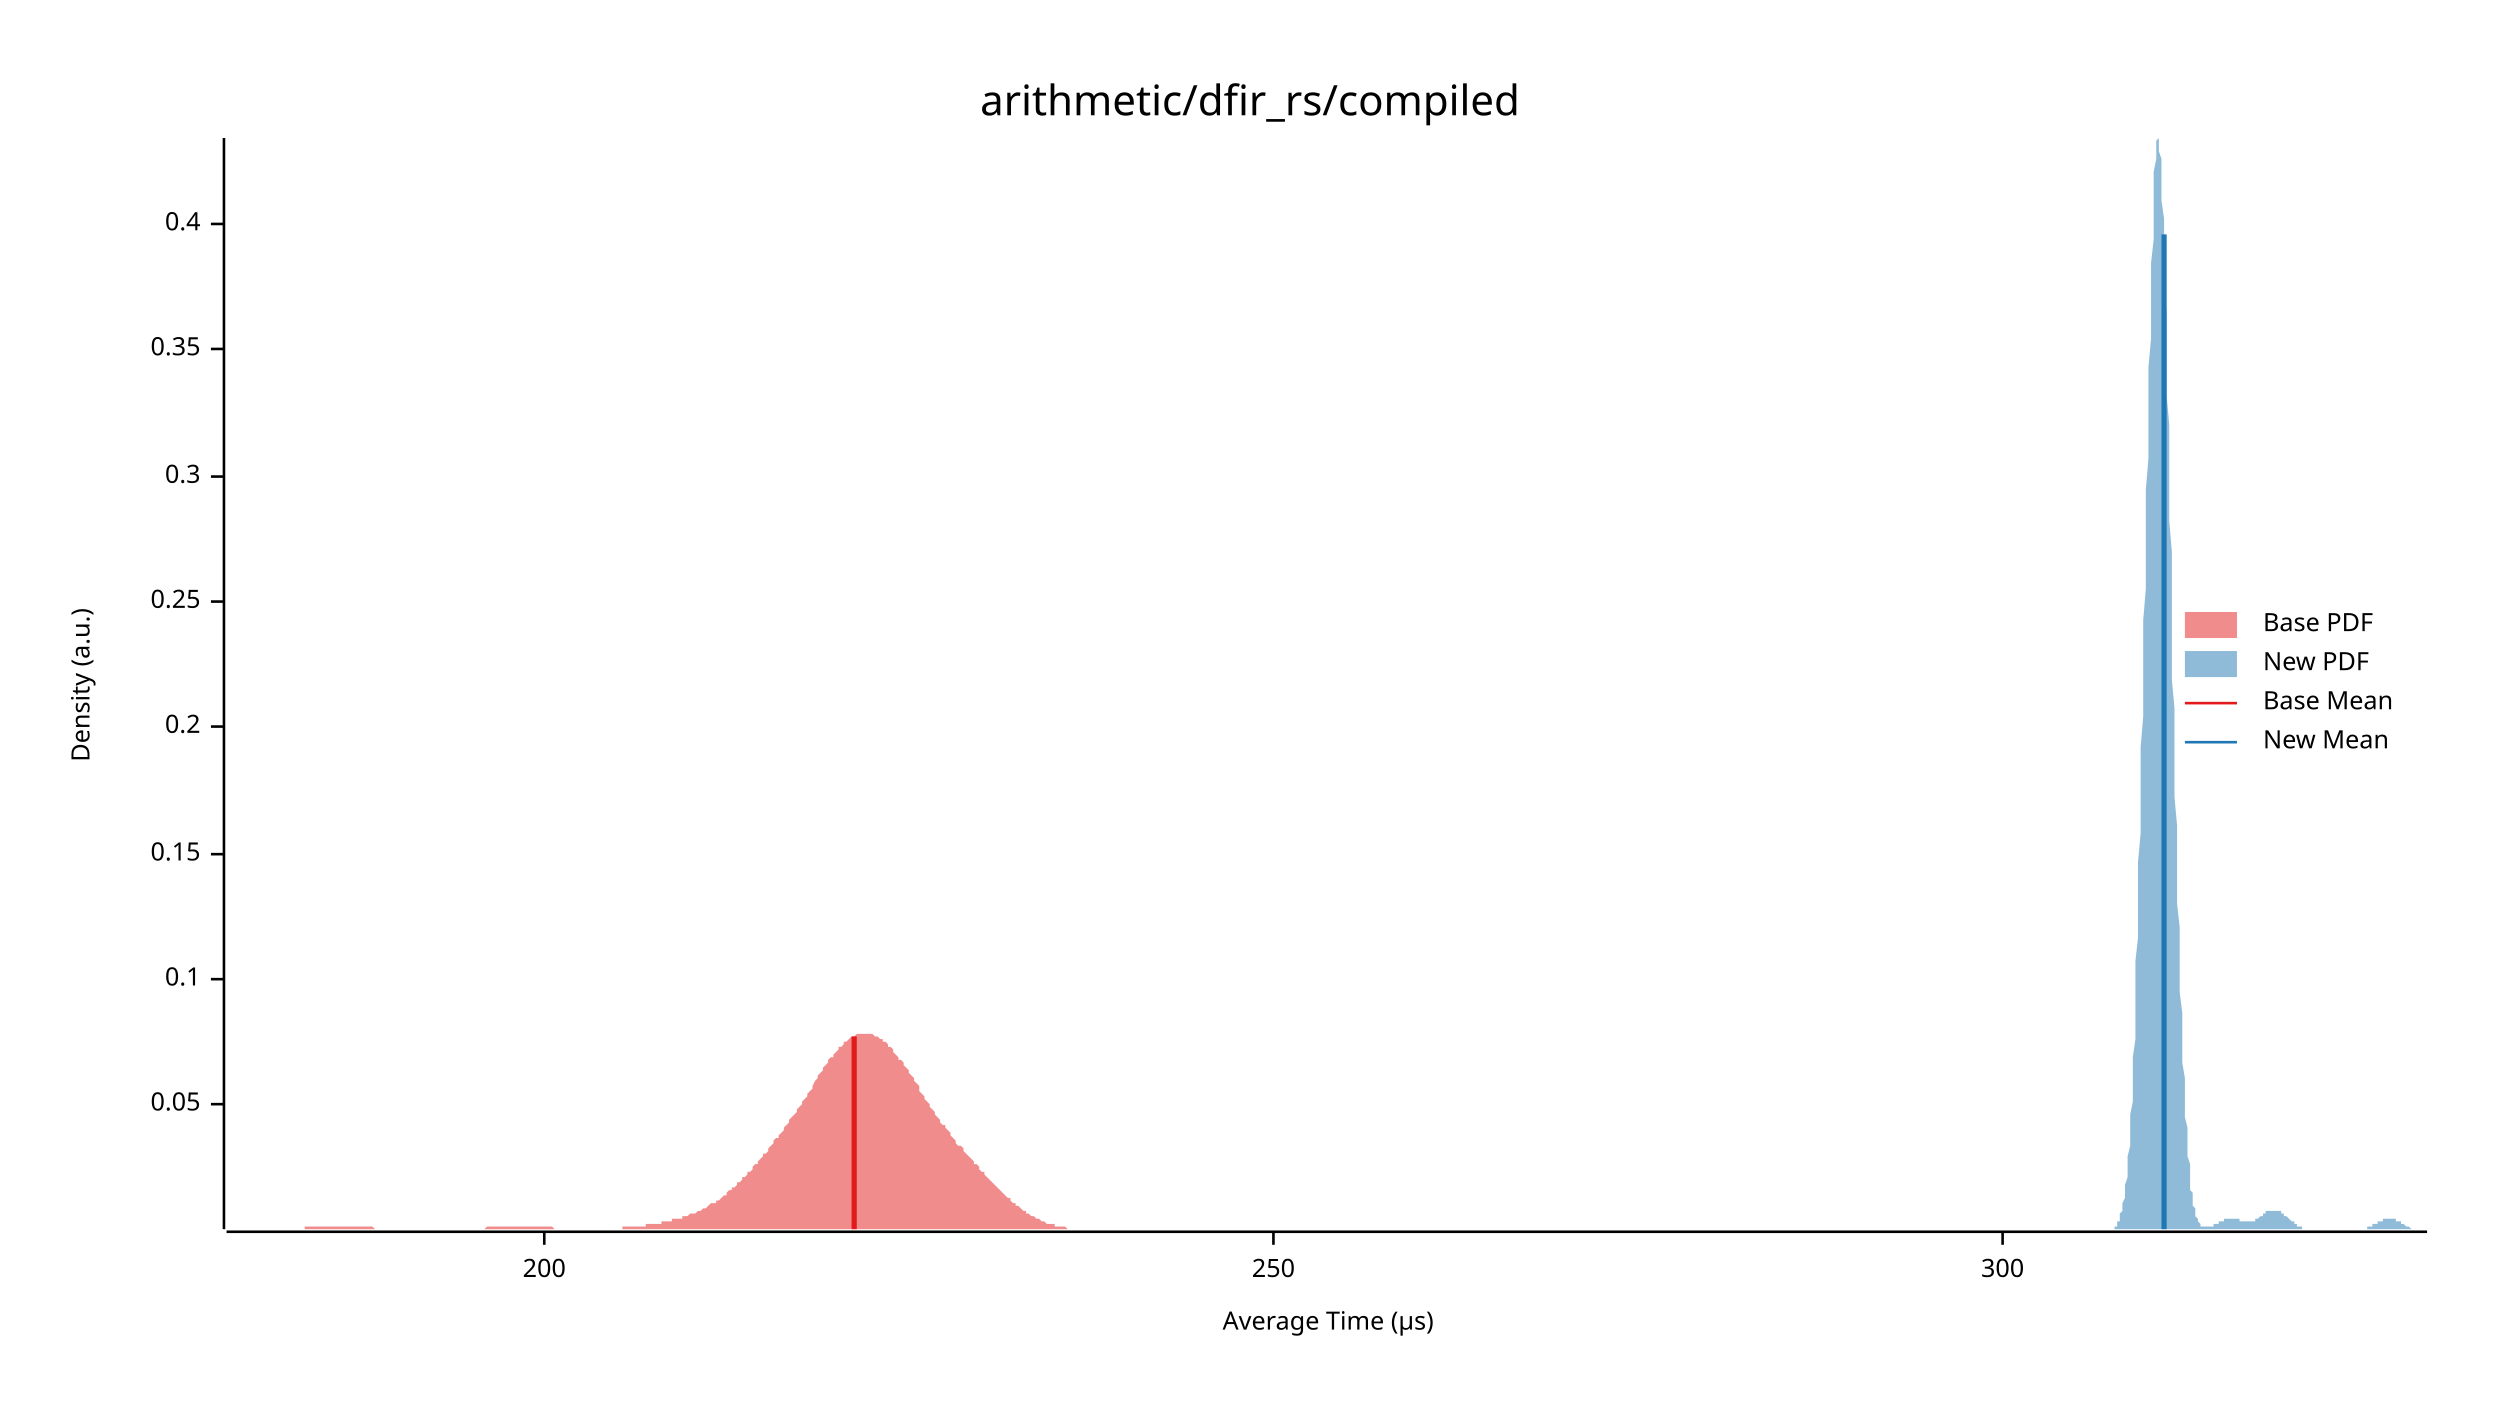
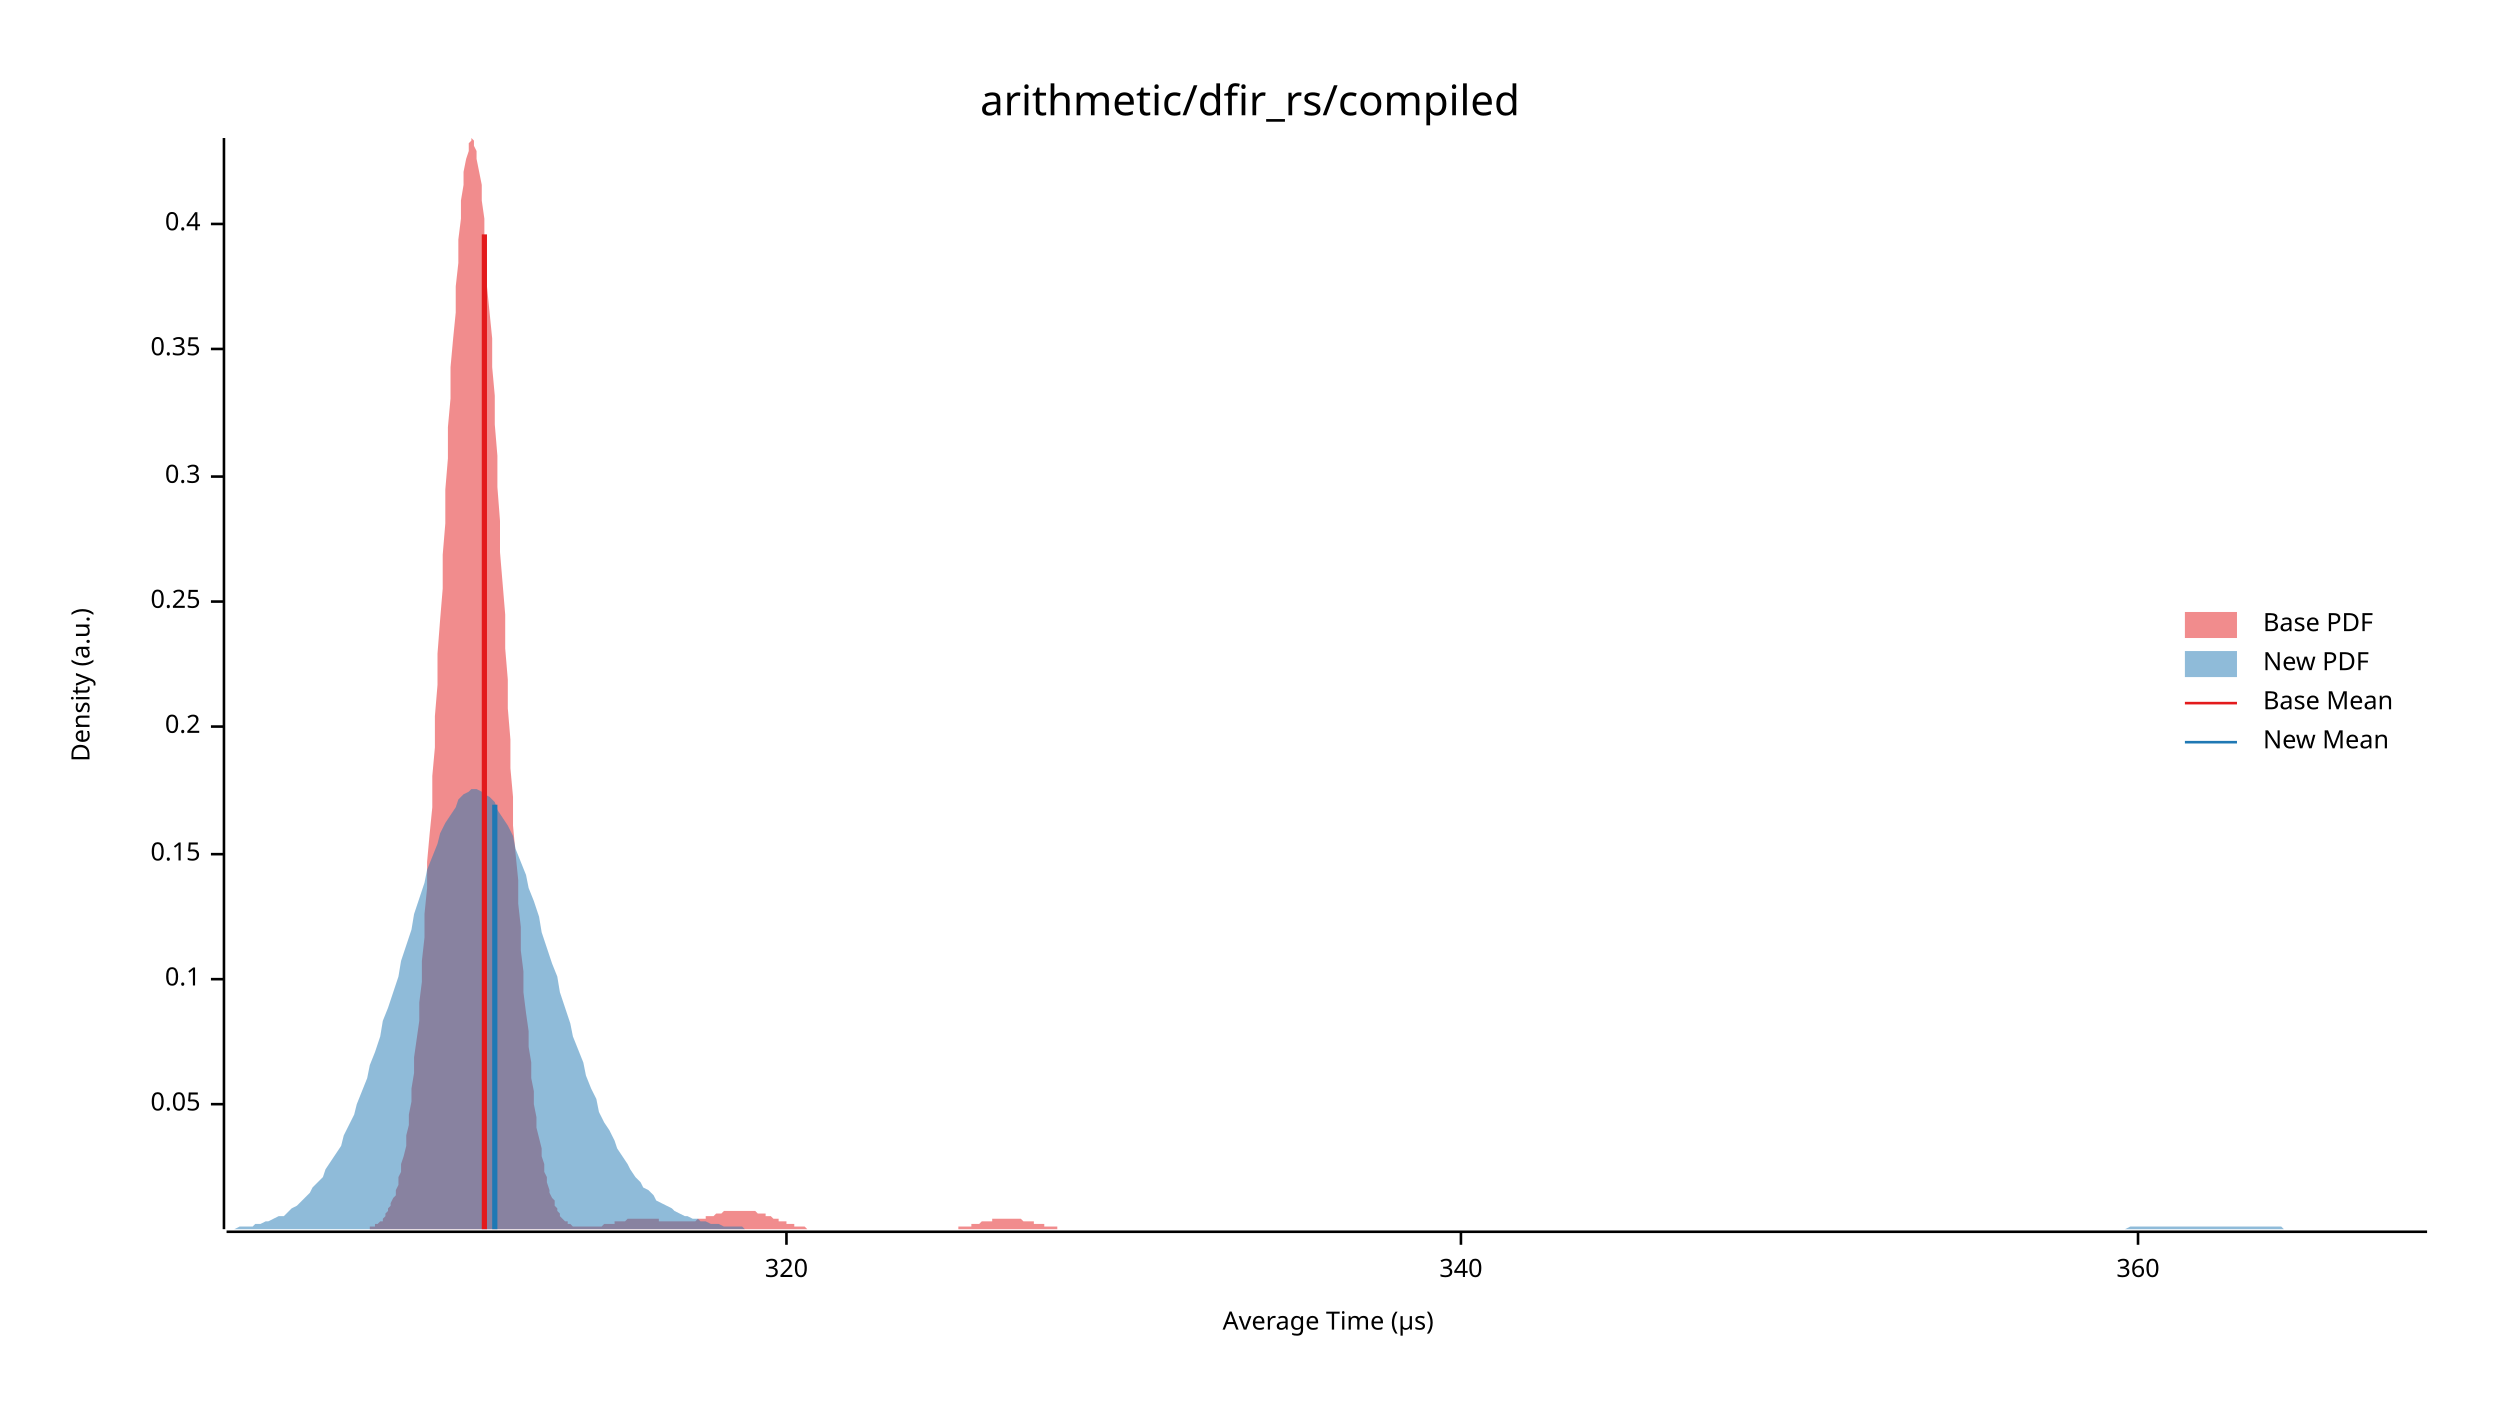
<svg xmlns="http://www.w3.org/2000/svg" width="960" height="540" viewBox="0 0 960 540">
  <text x="480" y="32" dy="0.76em" text-anchor="middle" font-family="sans-serif" font-size="16.129" opacity="1" fill="#000000">
arithmetic/dfir_rs/compiled
</text>
  <text x="27" y="263" dy="0.76em" text-anchor="middle" font-family="sans-serif" font-size="9.677" opacity="1" fill="#000000" transform="rotate(270, 27, 263)">
Density (a.u.)
</text>
  <text x="510" y="513" dy="-0.5ex" text-anchor="middle" font-family="sans-serif" font-size="9.677" opacity="1" fill="#000000">
Average Time (µs)
</text>
  <polyline fill="none" opacity="1" stroke="#000000" stroke-width="1" points="86,53 86,472 " />
  <text x="77" y="424" dy="0.5ex" text-anchor="end" font-family="sans-serif" font-size="9.677" opacity="1" fill="#000000">
0.05
</text>
  <polyline fill="none" opacity="1" stroke="#000000" stroke-width="1" points="81,424 86,424 " />
  <text x="77" y="376" dy="0.5ex" text-anchor="end" font-family="sans-serif" font-size="9.677" opacity="1" fill="#000000">
0.1
</text>
  <polyline fill="none" opacity="1" stroke="#000000" stroke-width="1" points="81,376 86,376 " />
  <text x="77" y="328" dy="0.5ex" text-anchor="end" font-family="sans-serif" font-size="9.677" opacity="1" fill="#000000">
0.15
</text>
  <polyline fill="none" opacity="1" stroke="#000000" stroke-width="1" points="81,328 86,328 " />
  <text x="77" y="279" dy="0.5ex" text-anchor="end" font-family="sans-serif" font-size="9.677" opacity="1" fill="#000000">
0.2
</text>
  <polyline fill="none" opacity="1" stroke="#000000" stroke-width="1" points="81,279 86,279 " />
  <text x="77" y="231" dy="0.5ex" text-anchor="end" font-family="sans-serif" font-size="9.677" opacity="1" fill="#000000">
0.25
</text>
  <polyline fill="none" opacity="1" stroke="#000000" stroke-width="1" points="81,231 86,231 " />
  <text x="77" y="183" dy="0.5ex" text-anchor="end" font-family="sans-serif" font-size="9.677" opacity="1" fill="#000000">
0.3
</text>
  <polyline fill="none" opacity="1" stroke="#000000" stroke-width="1" points="81,183 86,183 " />
  <text x="77" y="134" dy="0.5ex" text-anchor="end" font-family="sans-serif" font-size="9.677" opacity="1" fill="#000000">
0.35
</text>
  <polyline fill="none" opacity="1" stroke="#000000" stroke-width="1" points="81,134 86,134 " />
  <text x="77" y="86" dy="0.5ex" text-anchor="end" font-family="sans-serif" font-size="9.677" opacity="1" fill="#000000">
0.4
</text>
  <polyline fill="none" opacity="1" stroke="#000000" stroke-width="1" points="81,86 86,86 " />
  <polyline fill="none" opacity="1" stroke="#000000" stroke-width="1" points="87,473 932,473 " />
-   <text x="209" y="483" dy="0.76em" text-anchor="middle" font-family="sans-serif" font-size="9.677" opacity="1" fill="#000000">
- 200
+   <text x="302" y="483" dy="0.76em" text-anchor="middle" font-family="sans-serif" font-size="9.677" opacity="1" fill="#000000">
+ 320
</text>
-   <polyline fill="none" opacity="1" stroke="#000000" stroke-width="1" points="209,473 209,478 " />
-   <text x="489" y="483" dy="0.76em" text-anchor="middle" font-family="sans-serif" font-size="9.677" opacity="1" fill="#000000">
- 250
+   <polyline fill="none" opacity="1" stroke="#000000" stroke-width="1" points="302,473 302,478 " />
+   <text x="561" y="483" dy="0.76em" text-anchor="middle" font-family="sans-serif" font-size="9.677" opacity="1" fill="#000000">
+ 340
</text>
-   <polyline fill="none" opacity="1" stroke="#000000" stroke-width="1" points="489,473 489,478 " />
-   <text x="769" y="483" dy="0.76em" text-anchor="middle" font-family="sans-serif" font-size="9.677" opacity="1" fill="#000000">
- 300
+   <polyline fill="none" opacity="1" stroke="#000000" stroke-width="1" points="561,473 561,478 " />
+   <text x="821" y="483" dy="0.76em" text-anchor="middle" font-family="sans-serif" font-size="9.677" opacity="1" fill="#000000">
+ 360
</text>
-   <polyline fill="none" opacity="1" stroke="#000000" stroke-width="1" points="769,473 769,478 " />
-   <polygon opacity="0.5" fill="#E31A1C" points="87,472 87,472 88,472 89,472 89,472 90,472 91,472 91,472 92,472 93,472 93,472 94,472 95,472 95,472 96,472 97,472 97,472 98,472 99,472 99,472 100,472 101,472 101,472 102,472 103,472 103,472 104,472 105,472 105,472 106,472 107,472 107,472 108,472 109,472 109,472 110,472 111,472 111,472 112,472 113,472 113,472 114,472 115,472 115,472 116,472 117,472 117,471 118,471 119,471 120,471 120,471 121,471 122,471 122,471 123,471 124,471 124,471 125,471 126,471 126,471 127,471 128,471 128,471 129,471 130,471 130,471 131,471 132,471 132,471 133,471 134,471 134,471 135,471 136,471 136,471 137,471 138,471 138,471 139,471 140,471 140,471 141,471 142,471 142,471 143,471 144,472 144,472 145,472 146,472 146,472 147,472 148,472 148,472 149,472 150,472 151,472 151,472 152,472 153,472 153,472 154,472 155,472 155,472 156,472 157,472 157,472 158,472 159,472 159,472 160,472 161,472 161,472 162,472 163,472 163,472 164,472 165,472 165,472 166,472 167,472 167,472 168,472 169,472 169,472 170,472 171,472 171,472 172,472 173,472 173,472 174,472 175,472 175,472 176,472 177,472 177,472 178,472 179,472 179,472 180,472 181,472 182,472 182,472 183,472 184,472 184,472 185,472 186,472 186,472 187,471 188,471 188,471 189,471 190,471 190,471 191,471 192,471 192,471 193,471 194,471 194,471 195,471 196,471 196,471 197,471 198,471 198,471 199,471 200,471 200,471 201,471 202,471 202,471 203,471 204,471 204,471 205,471 206,471 206,471 207,471 208,471 208,471 209,471 210,471 210,471 211,471 212,471 213,472 213,472 214,472 215,472 215,472 216,472 217,472 217,472 218,472 219,472 219,472 220,472 221,472 221,472 222,472 223,472 223,472 224,472 225,472 225,472 226,472 227,472 227,472 228,472 229,472 229,472 230,472 231,472 231,472 232,472 233,472 233,472 234,472 235,472 235,472 236,472 237,472 237,472 238,472 239,472 239,471 240,471 241,471 241,471 242,471 243,471 244,471 244,471 245,471 246,471 246,471 247,471 248,471 248,470 249,470 250,470 250,470 251,470 252,470 252,470 253,470 254,470 254,469 255,469 256,469 256,469 257,469 258,469 258,468 259,468 260,468 260,468 261,468 262,468 262,467 263,467 264,467 264,467 265,466 266,466 266,466 267,466 268,465 268,465 269,465 270,464 270,464 271,464 272,463 272,463 273,462 274,462 275,462 275,461 276,461 277,460 277,460 278,459 279,459 279,458 280,457 281,457 281,456 282,456 283,455 283,454 284,454 285,453 285,452 286,452 287,451 287,450 288,450 289,449 289,448 290,447 291,447 291,446 292,445 293,444 293,443 294,443 295,442 295,441 296,440 297,439 297,438 298,437 299,437 299,436 300,435 301,434 301,433 302,432 303,431 303,430 304,429 305,428 306,427 306,426 307,425 308,424 308,423 309,422 310,421 310,420 311,419 312,418 312,417 313,415 314,414 314,413 315,412 316,411 316,410 317,409 318,408 318,407 319,406 320,406 320,405 321,404 322,403 322,402 323,402 324,401 324,400 325,400 326,399 326,399 327,398 328,398 328,398 329,397 330,397 330,397 331,397 332,397 332,397 333,397 334,397 334,397 335,397 336,398 336,398 337,398 338,399 339,399 339,400 340,400 341,401 341,402 342,402 343,403 343,404 344,405 345,406 345,407 346,407 347,408 347,409 348,410 349,411 349,412 350,413 351,414 351,415 352,416 353,417 353,419 354,420 355,421 355,422 356,423 357,424 357,425 358,426 359,427 359,428 360,429 361,430 361,431 362,432 363,432 363,433 364,434 365,435 365,436 366,437 367,438 367,439 368,440 369,440 370,441 370,442 371,443 372,444 372,444 373,445 374,446 374,447 375,447 376,448 376,449 377,450 378,450 378,451 379,452 380,453 380,453 381,454 382,455 382,455 383,456 384,457 384,457 385,458 386,459 386,459 387,460 388,460 388,461 389,462 390,462 390,463 391,463 392,464 392,464 393,465 394,465 394,466 395,466 396,467 396,467 397,467 398,468 398,468 399,468 400,469 401,469 401,469 402,470 403,470 403,470 404,470 405,470 405,471 406,471 407,471 407,471 408,471 409,471 409,471 410,472 411,472 411,472 412,472 413,472 413,472 414,472 415,472 415,472 416,472 417,472 417,472 418,472 419,472 419,472 420,472 421,472 421,472 422,472 423,472 423,472 87,472 " />
-   <polygon opacity="0.5" fill="#1F78B4" points="811,472 811,472 812,472 812,471 812,471 812,471 813,471 813,470 813,470 813,470 813,469 814,469 814,468 814,467 814,466 815,465 815,464 815,463 815,462 816,460 816,459 816,457 816,455 817,452 817,450 817,447 817,444 818,440 818,436 818,432 818,428 819,423 819,418 819,412 819,406 820,399 820,392 820,385 820,377 820,369 821,360 821,351 821,341 821,331 822,320 822,310 822,298 822,287 823,275 823,263 823,251 823,238 824,226 824,213 824,201 824,188 825,176 825,164 825,153 825,141 826,130 826,120 826,110 826,101 827,92 827,84 827,77 827,71 827,66 828,61 828,58 828,55 828,54 829,53 829,54 829,56 829,58 830,61 830,66 830,71 830,77 831,84 831,92 831,101 831,110 832,120 832,130 832,141 832,152 833,163 833,175 833,187 833,200 834,212 834,224 834,236 834,249 834,261 835,272 835,284 835,295 835,306 836,317 836,328 836,338 836,347 837,356 837,365 837,373 837,381 838,389 838,396 838,402 838,408 839,414 839,419 839,424 839,429 840,433 840,437 840,441 840,444 841,447 841,450 841,452 841,455 841,457 842,458 842,460 842,461 842,463 843,464 843,465 843,466 843,467 844,468 844,468 844,469 844,469 845,470 845,470 845,470 845,471 846,471 846,471 846,471 846,471 847,471 847,471 847,471 847,471 848,471 848,471 848,471 848,471 848,471 849,471 849,471 849,471 849,471 850,471 850,471 850,471 850,470 851,470 851,470 851,470 851,470 852,470 852,470 852,470 852,469 853,469 853,469 853,469 853,469 854,469 854,469 854,469 854,468 855,468 855,468 855,468 855,468 855,468 856,468 856,468 856,468 856,468 857,468 857,468 857,468 857,468 858,468 858,468 858,468 858,468 859,468 859,468 859,468 859,468 860,468 860,469 860,469 860,469 861,469 861,469 861,469 861,469 862,469 862,469 862,469 862,469 862,469 863,469 863,469 863,469 863,469 864,469 864,469 864,469 864,469 865,469 865,469 865,469 865,469 866,469 866,469 866,468 866,468 867,468 867,468 867,468 867,468 868,467 868,467 868,467 868,467 869,467 869,467 869,466 869,466 869,466 870,466 870,466 870,466 870,465 871,465 871,465 871,465 871,465 872,465 872,465 872,465 872,465 873,465 873,465 873,465 873,465 874,465 874,465 874,465 874,465 875,465 875,465 875,465 875,465 876,465 876,465 876,466 876,466 876,466 877,466 877,466 877,466 877,467 878,467 878,467 878,467 878,467 879,468 879,468 879,468 879,468 880,469 880,469 880,469 880,469 881,469 881,470 881,470 881,470 882,470 882,470 882,470 882,471 883,471 883,471 883,471 883,471 883,471 884,471 884,471 884,472 884,472 885,472 885,472 885,472 885,472 886,472 886,472 886,472 886,472 887,472 887,472 887,472 887,472 888,472 888,472 888,472 888,472 889,472 889,472 889,472 889,472 890,472 890,472 890,472 890,472 890,472 891,472 891,472 891,472 891,472 892,472 892,472 892,472 892,472 893,472 893,472 893,472 893,472 894,472 894,472 894,472 894,472 895,472 895,472 895,472 895,472 896,472 896,472 896,472 896,472 897,472 897,472 897,472 897,472 897,472 898,472 898,472 898,472 898,472 899,472 899,472 899,472 899,472 900,472 900,472 900,472 900,472 901,472 901,472 901,472 901,472 902,472 902,472 902,472 902,472 903,472 903,472 903,472 903,472 904,472 904,472 904,472 904,472 904,472 905,472 905,472 905,472 905,472 906,472 906,472 906,472 906,472 907,472 907,472 907,472 907,472 908,472 908,472 908,472 908,472 909,472 909,472 909,472 909,471 910,471 910,471 910,471 910,471 911,471 911,471 911,471 911,471 911,470 912,470 912,470 912,470 912,470 913,470 913,470 913,469 913,469 914,469 914,469 914,469 914,469 915,469 915,469 915,468 915,468 916,468 916,468 916,468 916,468 917,468 917,468 917,468 917,468 918,468 918,468 918,468 918,468 918,468 919,468 919,468 919,468 919,468 920,468 920,469 920,469 920,469 921,469 921,469 921,469 921,469 922,469 922,470 922,470 922,470 923,470 923,470 923,470 923,470 924,471 924,471 924,471 924,471 925,471 925,471 925,471 925,471 925,471 926,472 926,472 926,472 926,472 927,472 927,472 927,472 927,472 928,472 928,472 928,472 928,472 929,472 929,472 929,472 929,472 930,472 930,472 930,472 930,472 931,472 931,472 931,472 931,472 932,472 932,472 811,472 " />
-   <polyline fill="none" opacity="1" stroke="#E31A1C" stroke-width="2" points="328,472 328,398 " />
-   <polyline fill="none" opacity="1" stroke="#1F78B4" stroke-width="2" points="831,472 831,90 " />
+   <polyline fill="none" opacity="1" stroke="#000000" stroke-width="1" points="821,473 821,478 " />
+   <polygon opacity="0.5" fill="#E31A1C" points="140,472 141,472 142,472 142,471 143,471 143,471 144,471 144,470 145,470 145,470 146,469 147,469 147,468 148,467 148,466 149,465 149,464 150,463 150,462 151,460 152,459 152,457 153,455 153,452 154,450 154,447 155,444 156,440 156,436 157,432 157,428 158,423 158,418 159,412 159,406 160,399 161,392 161,385 162,377 162,369 163,360 163,351 164,341 164,331 165,320 166,310 166,298 167,287 167,275 168,263 168,251 169,238 170,226 170,213 171,201 171,188 172,176 172,164 173,153 173,141 174,130 175,120 175,110 176,101 176,92 177,84 177,77 178,71 178,66 179,61 180,58 180,55 181,54 181,53 182,54 182,56 183,58 183,61 184,66 185,71 185,77 186,84 186,92 187,101 187,110 188,120 189,130 189,141 190,152 190,163 191,175 191,187 192,200 192,212 193,224 194,236 194,249 195,261 195,272 196,284 196,295 197,306 197,317 198,328 199,338 199,347 200,356 200,365 201,373 201,381 202,389 203,396 203,402 204,408 204,414 205,419 205,424 206,429 206,433 207,437 208,441 208,444 209,447 209,450 210,452 210,454 211,457 211,458 212,460 213,461 213,463 214,464 214,465 215,466 215,467 216,468 216,468 217,469 218,469 218,470 219,470 219,470 220,471 220,471 221,471 222,471 222,471 223,471 223,471 224,471 224,471 225,471 225,471 226,471 227,471 227,471 228,471 228,471 229,471 229,471 230,471 230,471 231,471 232,470 232,470 233,470 233,470 234,470 234,470 235,470 236,470 236,469 237,469 237,469 238,469 238,469 239,469 239,469 240,469 241,468 241,468 242,468 242,468 243,468 243,468 244,468 244,468 245,468 246,468 246,468 247,468 247,468 248,468 248,468 249,468 249,468 250,468 251,468 251,468 252,468 252,468 253,468 253,469 254,469 255,469 255,469 256,469 256,469 257,469 257,469 258,469 258,469 259,469 260,469 260,469 261,469 261,469 262,469 262,469 263,469 263,469 264,469 265,469 265,469 266,469 266,469 267,469 267,469 268,468 269,468 269,468 270,468 270,468 271,468 271,467 272,467 272,467 273,467 274,467 274,467 275,466 275,466 276,466 276,466 277,466 277,466 278,465 279,465 279,465 280,465 280,465 281,465 281,465 282,465 282,465 283,465 284,465 284,465 285,465 285,465 286,465 286,465 287,465 288,465 288,465 289,465 289,465 290,465 290,465 291,466 291,466 292,466 293,466 293,466 294,466 294,467 295,467 295,467 296,467 296,467 297,468 298,468 298,468 299,468 299,469 300,469 300,469 301,469 302,469 302,470 303,470 303,470 304,470 304,470 305,470 305,471 306,471 307,471 307,471 308,471 308,471 309,471 309,471 310,472 310,472 311,472 312,472 312,472 313,472 313,472 314,472 314,472 315,472 315,472 316,472 317,472 317,472 318,472 318,472 319,472 319,472 320,472 321,472 321,472 322,472 322,472 323,472 323,472 324,472 324,472 325,472 326,472 326,472 327,472 327,472 328,472 328,472 329,472 329,472 330,472 331,472 331,472 332,472 332,472 333,472 333,472 334,472 335,472 335,472 336,472 336,472 337,472 337,472 338,472 338,472 339,472 340,472 340,472 341,472 341,472 342,472 342,472 343,472 343,472 344,472 345,472 345,472 346,472 346,472 347,472 347,472 348,472 348,472 349,472 350,472 350,472 351,472 351,472 352,472 352,472 353,472 354,472 354,472 355,472 355,472 356,472 356,472 357,472 357,472 358,472 359,472 359,472 360,472 360,472 361,472 361,472 362,472 362,472 363,472 364,472 364,472 365,472 365,472 366,472 366,472 367,472 368,472 368,471 369,471 369,471 370,471 370,471 371,471 371,471 372,471 373,471 373,470 374,470 374,470 375,470 375,470 376,470 376,470 377,469 378,469 378,469 379,469 379,469 380,469 380,469 381,469 381,468 382,468 383,468 383,468 384,468 384,468 385,468 385,468 386,468 387,468 387,468 388,468 388,468 389,468 389,468 390,468 390,468 391,468 392,468 392,468 393,469 393,469 394,469 394,469 395,469 395,469 396,469 397,469 397,470 398,470 398,470 399,470 399,470 400,470 401,470 401,471 402,471 402,471 403,471 403,471 404,471 404,471 405,471 406,471 406,472 407,472 407,472 408,472 408,472 409,472 409,472 410,472 411,472 411,472 412,472 412,472 413,472 413,472 414,472 414,472 415,472 416,472 416,472 417,472 417,472 418,472 418,472 419,472 420,472 420,472 140,472 " />
+   <polygon opacity="0.5" fill="#1F78B4" points="87,472 88,472 90,472 92,471 93,471 95,471 97,471 98,470 100,470 102,469 103,469 105,468 107,467 109,467 110,466 112,464 114,463 115,462 117,460 119,458 120,456 122,454 124,452 125,449 127,446 129,443 131,440 132,436 134,432 136,428 137,424 139,419 141,414 142,409 144,404 146,398 147,392 149,387 151,381 153,375 154,369 156,363 158,357 159,351 161,345 163,339 164,334 166,329 168,324 169,320 171,316 173,313 175,310 176,307 178,305 180,304 181,303 183,303 185,304 186,305 188,306 190,308 191,311 193,314 195,317 197,321 198,326 200,331 202,336 203,341 205,346 207,352 208,358 210,364 212,370 214,375 215,381 217,387 219,393 220,398 222,403 224,408 225,413 227,418 229,422 230,427 232,431 234,434 236,438 237,441 239,444 241,447 242,449 244,452 246,454 247,456 249,457 251,459 252,461 254,462 256,463 258,464 259,465 261,466 263,467 264,467 266,468 268,468 269,469 271,469 273,470 274,470 276,470 278,471 280,471 281,471 283,471 285,471 286,472 288,472 290,472 291,472 293,472 295,472 296,472 298,472 300,472 302,472 303,472 305,472 307,472 308,472 310,472 312,472 313,472 315,472 317,472 318,472 320,472 322,472 324,472 325,472 327,472 329,472 330,472 332,472 334,472 335,472 337,472 339,472 341,472 342,472 344,472 346,472 347,472 349,472 351,472 352,472 354,472 356,472 357,472 359,472 361,472 363,472 364,472 366,472 368,472 369,472 371,472 373,472 374,472 376,472 378,472 379,472 381,472 383,472 385,472 386,472 388,472 390,472 391,472 393,472 395,472 396,472 398,472 400,472 401,472 403,472 405,472 407,472 408,472 410,472 412,472 413,472 415,472 417,472 418,472 420,472 422,472 423,472 425,472 427,472 429,472 430,472 432,472 434,472 435,472 437,472 439,472 440,472 442,472 444,472 445,472 447,472 449,472 451,472 452,472 454,472 456,472 457,472 459,472 461,472 462,472 464,472 466,472 468,472 469,472 471,472 473,472 474,472 476,472 478,472 479,472 481,472 483,472 484,472 486,472 488,472 490,472 491,472 493,472 495,472 496,472 498,472 500,472 501,472 503,472 505,472 506,472 508,472 510,472 512,472 513,472 515,472 517,472 518,472 520,472 522,472 523,472 525,472 527,472 528,472 530,472 532,472 534,472 535,472 537,472 539,472 540,472 542,472 544,472 545,472 547,472 549,472 550,472 552,472 554,472 556,472 557,472 559,472 561,472 562,472 564,472 566,472 567,472 569,472 571,472 573,472 574,472 576,472 578,472 579,472 581,472 583,472 584,472 586,472 588,472 589,472 591,472 593,472 595,472 596,472 598,472 600,472 601,472 603,472 605,472 606,472 608,472 610,472 611,472 613,472 615,472 617,472 618,472 620,472 622,472 623,472 625,472 627,472 628,472 630,472 632,472 633,472 635,472 637,472 639,472 640,472 642,472 644,472 645,472 647,472 649,472 650,472 652,472 654,472 655,472 657,472 659,472 661,472 662,472 664,472 666,472 667,472 669,472 671,472 672,472 674,472 676,472 677,472 679,472 681,472 683,472 684,472 686,472 688,472 689,472 691,472 693,472 694,472 696,472 698,472 700,472 701,472 703,472 705,472 706,472 708,472 710,472 711,472 713,472 715,472 716,472 718,472 720,472 722,472 723,472 725,472 727,472 728,472 730,472 732,472 733,472 735,472 737,472 738,472 740,472 742,472 744,472 745,472 747,472 749,472 750,472 752,472 754,472 755,472 757,472 759,472 760,472 762,472 764,472 766,472 767,472 769,472 771,472 772,472 774,472 776,472 777,472 779,472 781,472 782,472 784,472 786,472 788,472 789,472 791,472 793,472 794,472 796,472 798,472 799,472 801,472 803,472 804,472 806,472 808,472 810,472 811,472 813,472 815,472 816,472 818,471 820,471 821,471 823,471 825,471 827,471 828,471 830,471 832,471 833,471 835,471 837,471 838,471 840,471 842,471 843,471 845,471 847,471 849,471 850,471 852,471 854,471 855,471 857,471 859,471 860,471 862,471 864,471 865,471 867,471 869,471 871,471 872,471 874,471 876,471 877,472 879,472 881,472 882,472 884,472 886,472 887,472 889,472 891,472 893,472 894,472 896,472 898,472 899,472 901,472 903,472 904,472 906,472 908,472 909,472 911,472 913,472 915,472 916,472 918,472 920,472 921,472 923,472 925,472 926,472 928,472 930,472 932,472 932,472 87,472 " />
+   <polyline fill="none" opacity="1" stroke="#E31A1C" stroke-width="2" points="186,472 186,90 " />
+   <polyline fill="none" opacity="1" stroke="#1F78B4" stroke-width="2" points="190,472 190,309 " />
  <text x="869" y="235" dy="0.76em" text-anchor="start" font-family="sans-serif" font-size="9.677" opacity="1" fill="#000000">
Base PDF
</text>
  <text x="869" y="250" dy="0.76em" text-anchor="start" font-family="sans-serif" font-size="9.677" opacity="1" fill="#000000">
New PDF
</text>
  <text x="869" y="265" dy="0.76em" text-anchor="start" font-family="sans-serif" font-size="9.677" opacity="1" fill="#000000">
Base Mean
</text>
  <text x="869" y="280" dy="0.76em" text-anchor="start" font-family="sans-serif" font-size="9.677" opacity="1" fill="#000000">
New Mean
</text>
  <rect x="839" y="235" width="20" height="10" opacity="0.5" fill="#E31A1C" stroke="none" />
  <rect x="839" y="250" width="20" height="10" opacity="0.5" fill="#1F78B4" stroke="none" />
  <polyline fill="none" opacity="1" stroke="#E31A1C" stroke-width="1" points="839,270 859,270 " />
  <polyline fill="none" opacity="1" stroke="#1F78B4" stroke-width="1" points="839,285 859,285 " />
</svg>
